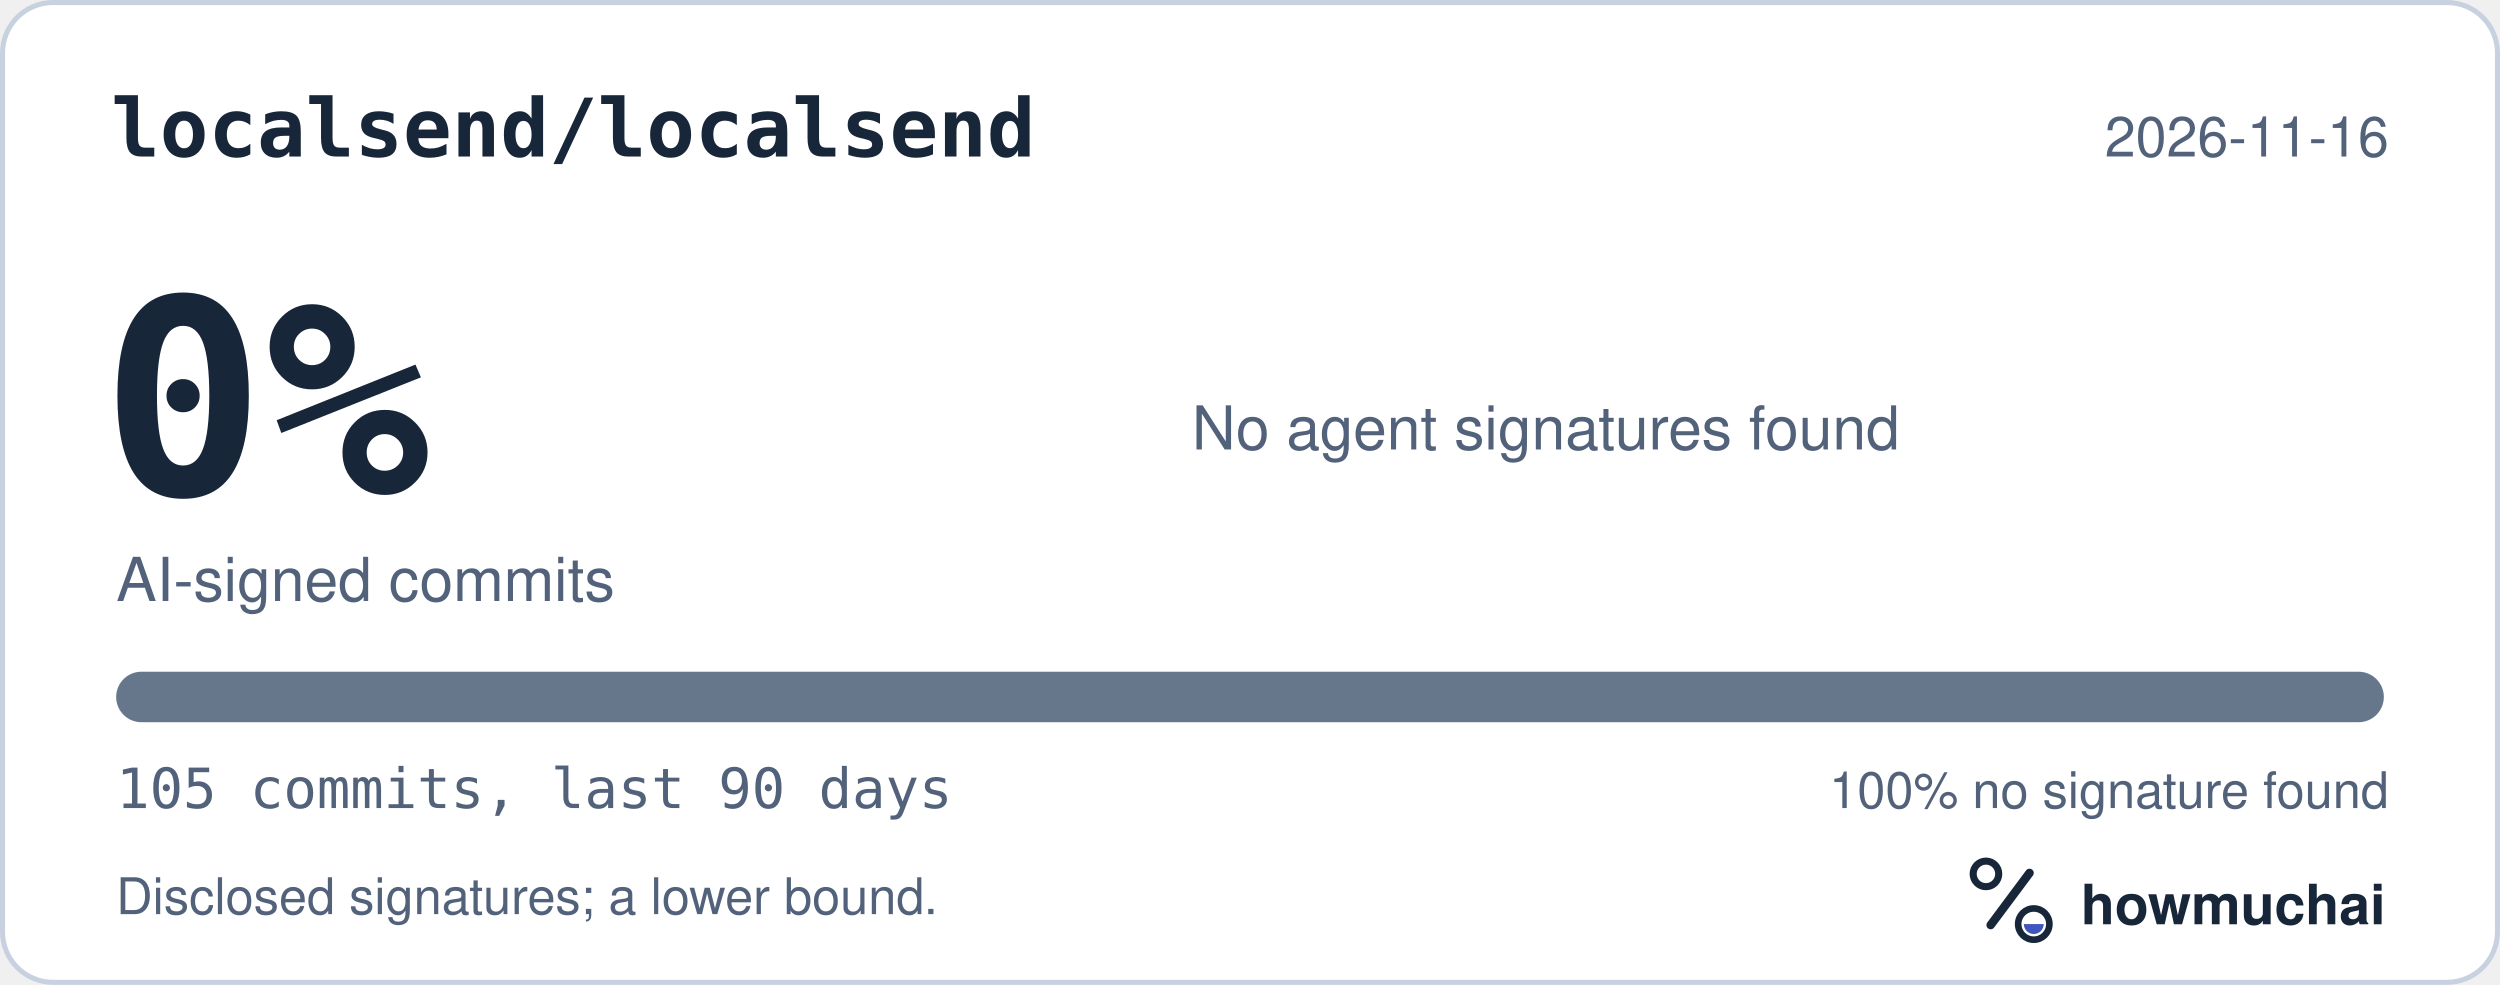
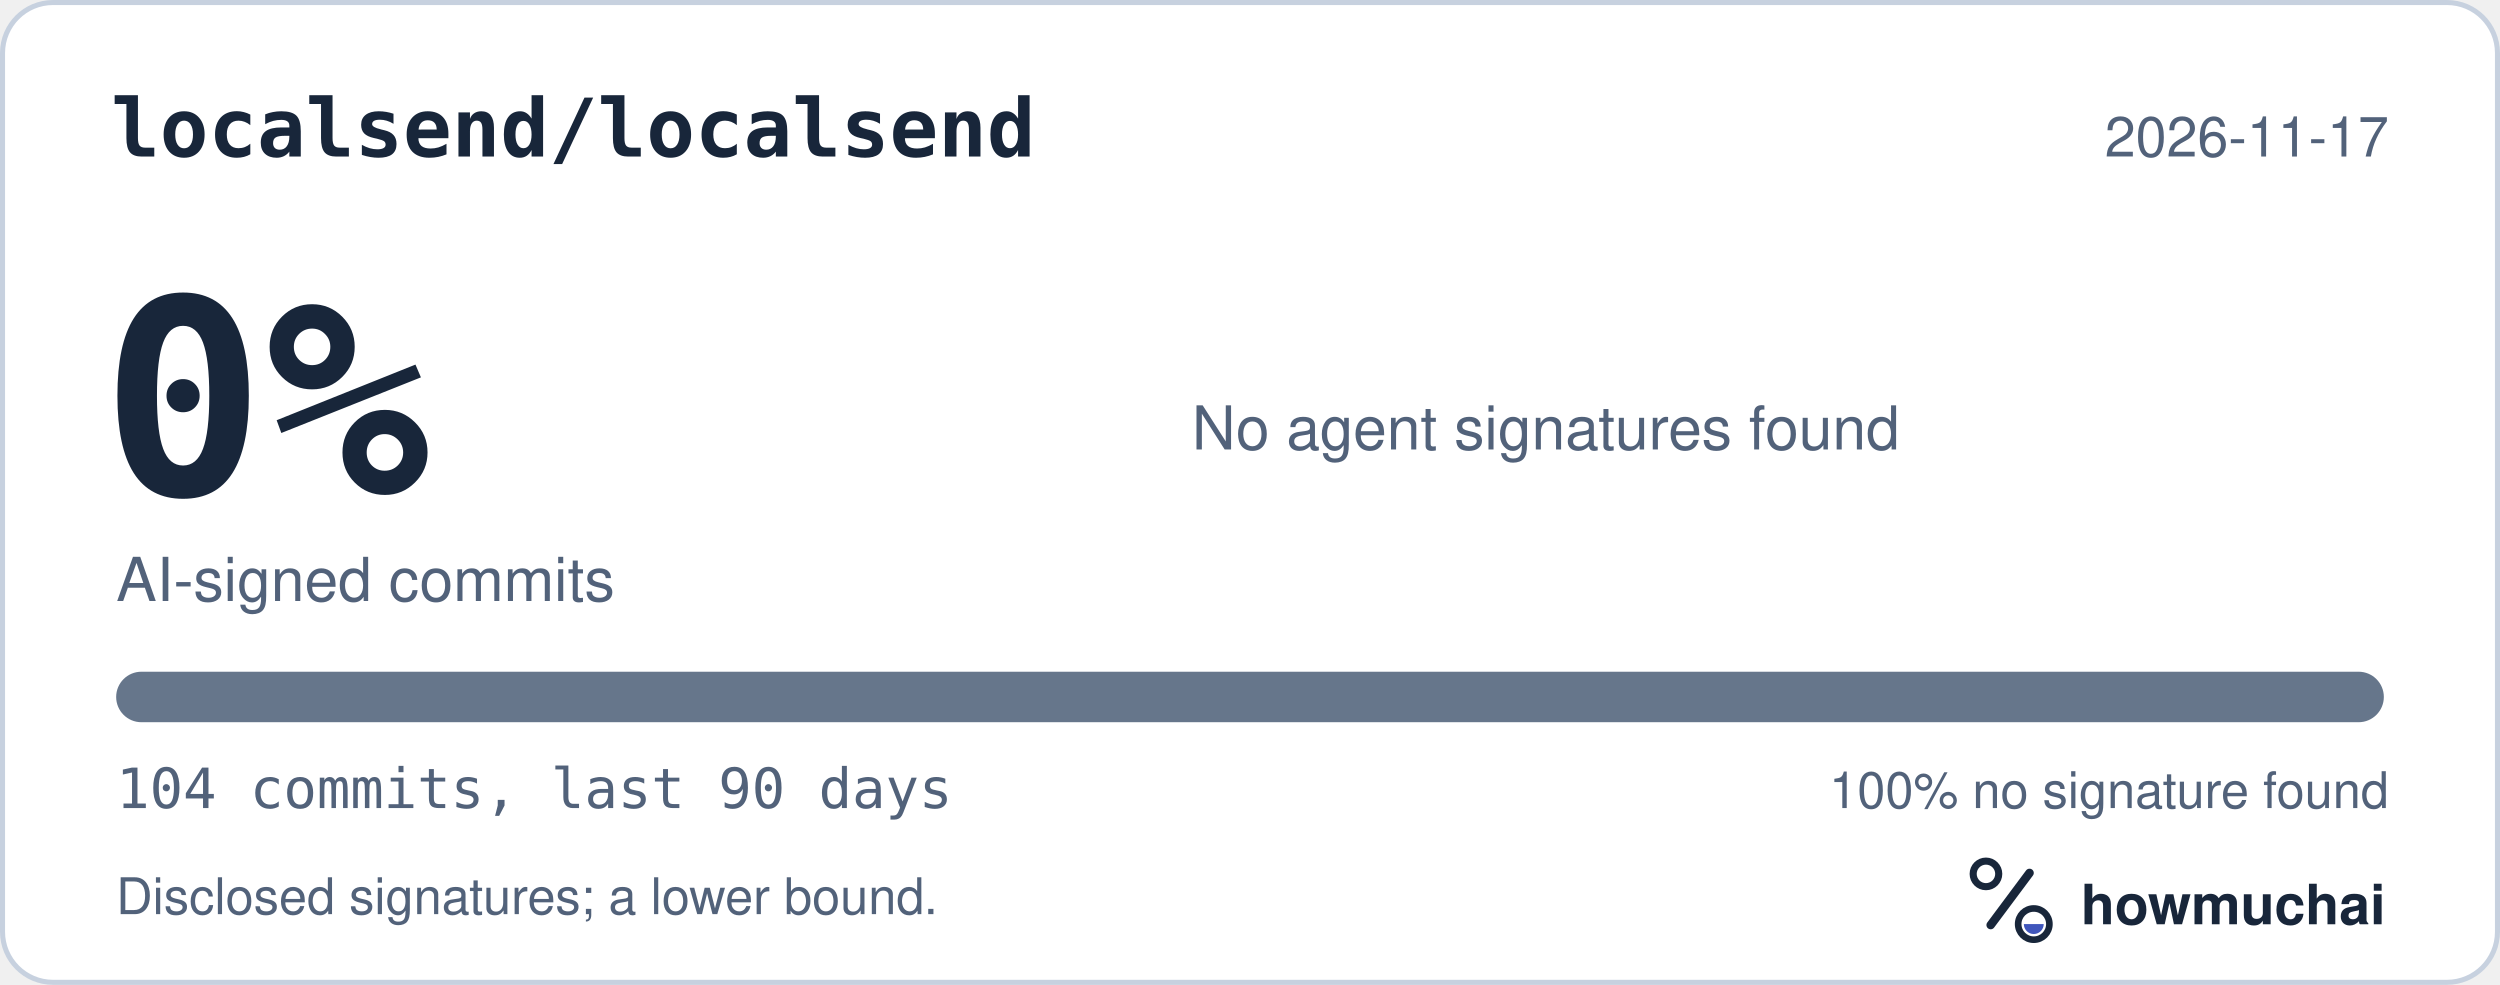
<svg xmlns="http://www.w3.org/2000/svg" width="495" height="195" viewBox="0 0 495 195" role="img" aria-labelledby="hm-t hm-d">
  <rect x="0.5" y="0.5" width="494" height="194" rx="10" fill="#FFFFFF" stroke="#C7D1DF" />
  <text x="22" y="31" fill="#18263A" font-family="ui-monospace, SF Mono, Menlo, Consolas, IBM Plex Mono, monospace" font-size="16" font-weight="600">localsend/localsend</text>
-   <text x="473" y="31" fill="#52627A" font-family="-apple-system, BlinkMacSystemFont, Segoe UI, Helvetica, Arial, Fira Sans, sans-serif" font-size="11" text-anchor="end">2026-11-16</text>
+   <text x="473" y="31" fill="#52627A" font-family="-apple-system, BlinkMacSystemFont, Segoe UI, Helvetica, Arial, Fira Sans, sans-serif" font-size="11" text-anchor="end">2026-11-17</text>
  <text x="20" y="98" fill="#18263A" font-family="ui-monospace, SF Mono, Menlo, Consolas, IBM Plex Mono, monospace" font-size="54" font-weight="700">0%</text>
  <text x="23" y="119" fill="#52627A" font-family="-apple-system, BlinkMacSystemFont, Segoe UI, Helvetica, Arial, Fira Sans, sans-serif" font-size="12">AI-signed commits</text>
  <text x="236" y="89" fill="#52627A" font-family="-apple-system, BlinkMacSystemFont, Segoe UI, Helvetica, Arial, Fira Sans, sans-serif" font-size="12">No agent signatures found</text>
  <defs>
    <clipPath id="hm-bar">
      <rect x="23" y="133" width="449" height="10" rx="5" />
    </clipPath>
  </defs>
  <rect x="23" y="133" width="449" height="10" rx="5" fill="#66768B" />
  <g clip-path="url(#hm-bar)" />
-   <text x="23" y="160" fill="#52627A" font-family="ui-monospace, SF Mono, Menlo, Consolas, IBM Plex Mono, monospace" font-size="11">105 commits, last 90 days</text>
+   <text x="23" y="160" fill="#52627A" font-family="ui-monospace, SF Mono, Menlo, Consolas, IBM Plex Mono, monospace" font-size="11">104 commits, last 90 days</text>
  <text x="473" y="160" fill="#52627A" font-family="-apple-system, BlinkMacSystemFont, Segoe UI, Helvetica, Arial, Fira Sans, sans-serif" font-size="10" text-anchor="end">100% no signature found</text>
  <text x="23" y="181" fill="#52627A" font-family="-apple-system, BlinkMacSystemFont, Segoe UI, Helvetica, Arial, Fira Sans, sans-serif" font-size="10">Disclosed signatures; a lower bound.</text>
  <g transform="translate(386 166) scale(0.046875)">
    <circle cx="154" cy="150" r="54" fill="none" stroke="#18263A" stroke-width="30" />
    <path d="M174 366 338 146" fill="none" stroke="#18263A" stroke-width="36" stroke-linecap="round" />
    <circle cx="356" cy="362" r="66" fill="none" stroke="#18263A" stroke-width="28" />
    <path d="M314 362a42 42 0 0 0 84 0Z" fill="#4056BC" />
  </g>
  <text x="412" y="183" fill="#18263A" font-family="-apple-system, BlinkMacSystemFont, Segoe UI, Helvetica, Arial, Fira Sans, sans-serif" font-size="11" font-weight="650">howmuchai</text>
</svg>
